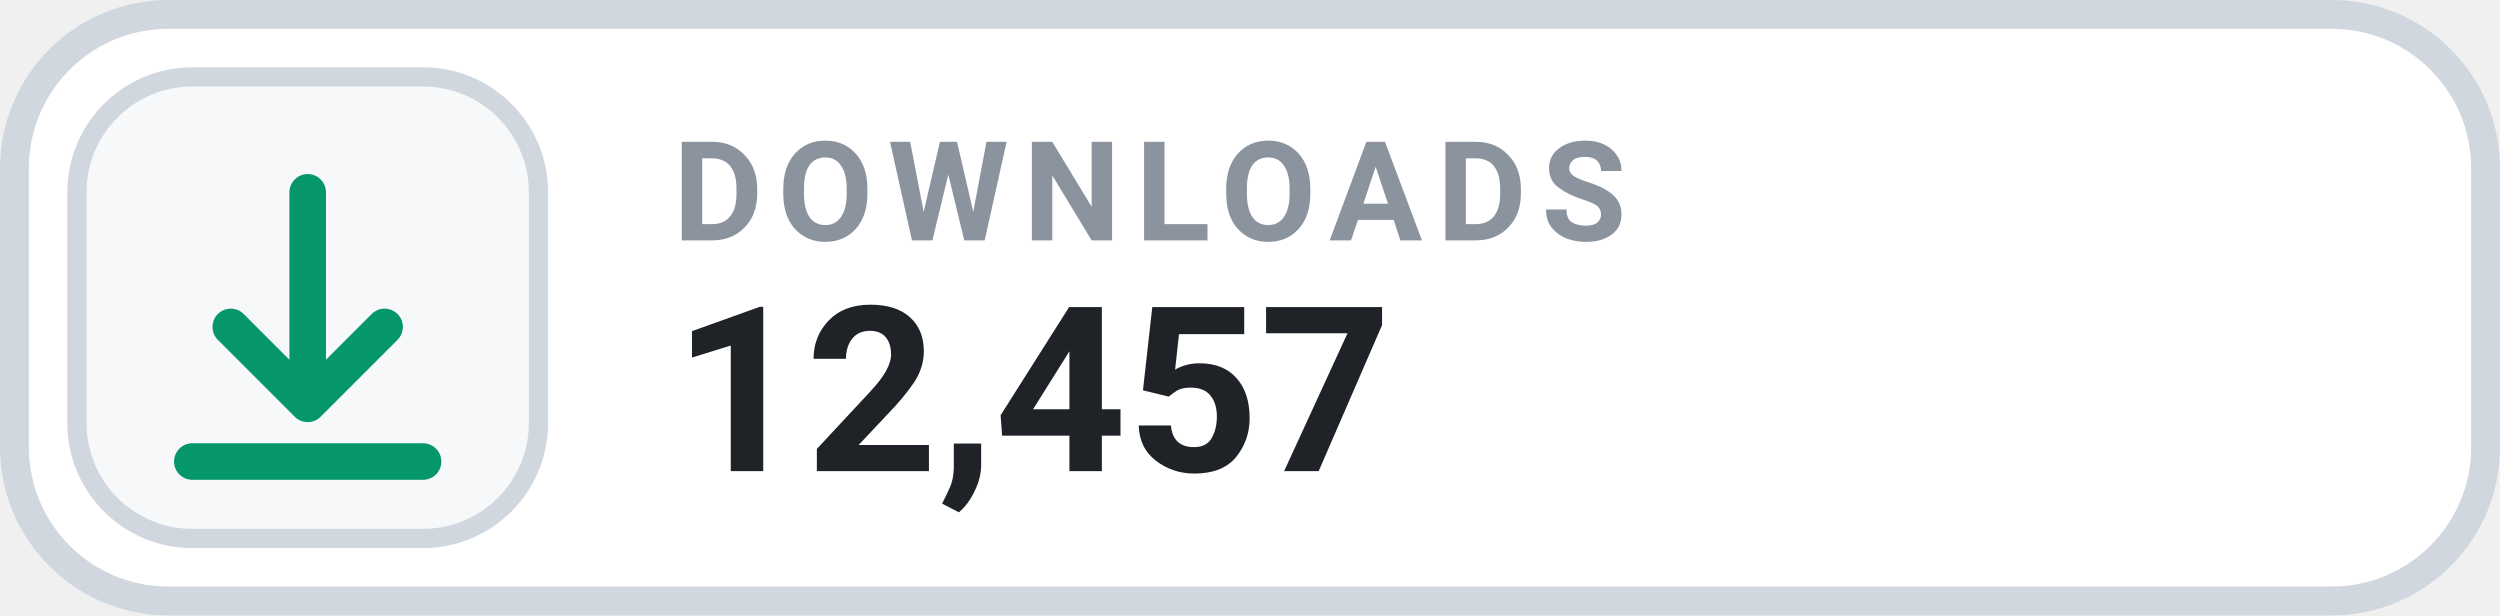
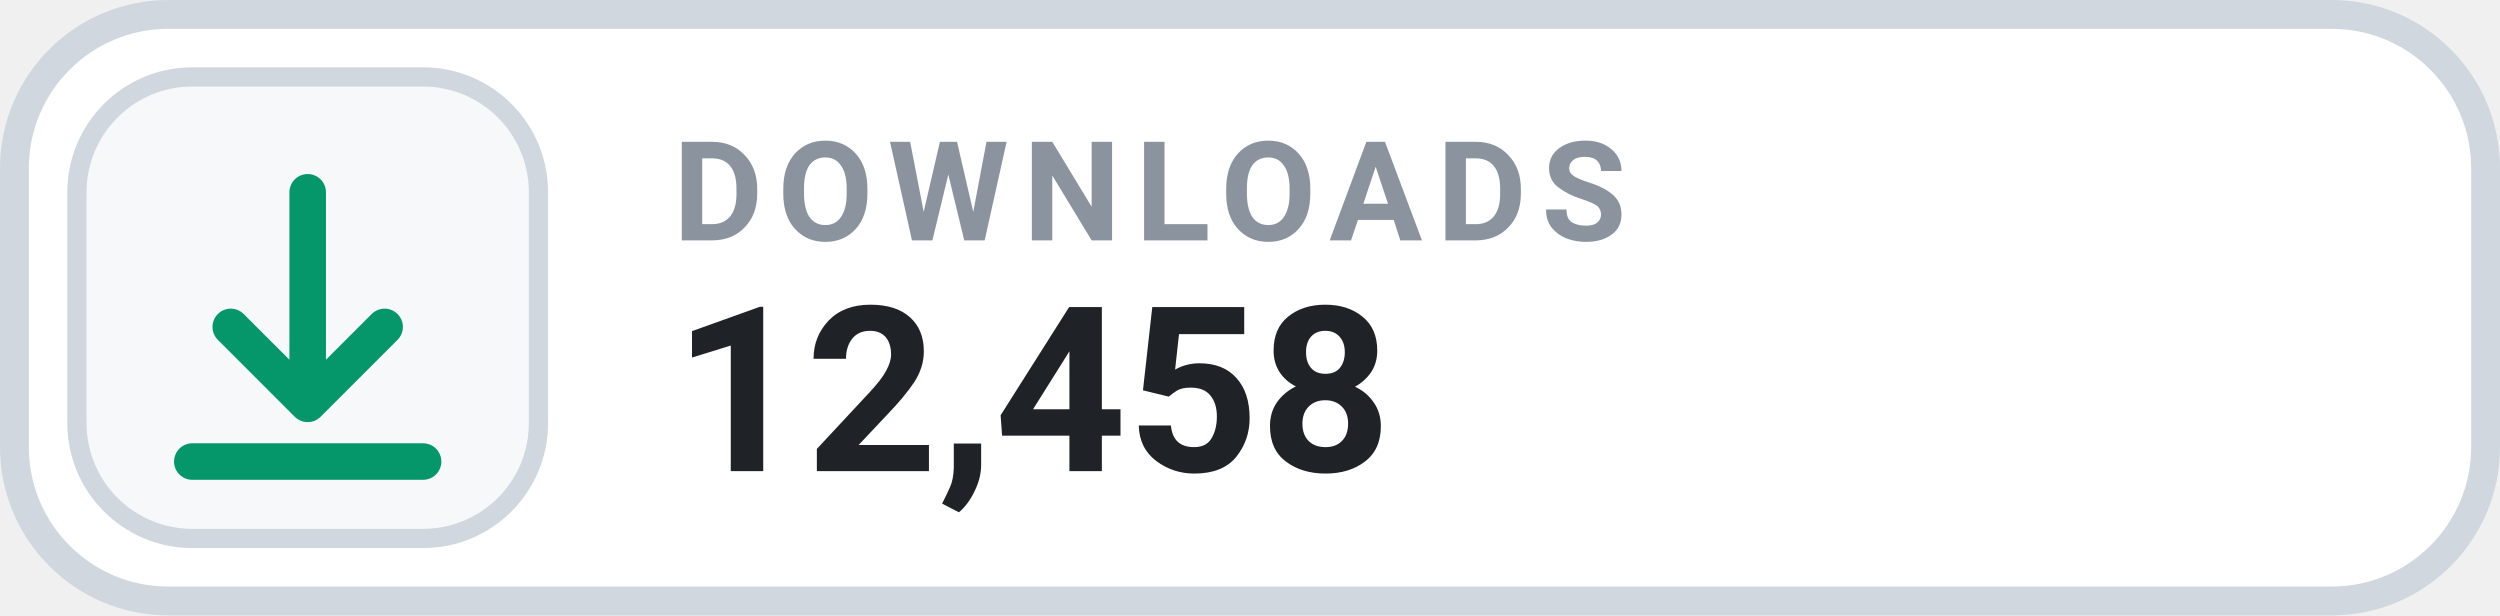
- <svg xmlns="http://www.w3.org/2000/svg" width="130" height="32" viewBox="0 0 130 32" role="img" aria-label="DOWNLOADS 12,457">
+ <svg xmlns="http://www.w3.org/2000/svg" width="130" height="32" viewBox="0 0 130 32" role="img" aria-label="DOWNLOADS 12,458">
  <rect x=".75" y=".75" width="128.5" height="30.5" rx="8" fill="#FFFFFF" stroke="#D0D7DE" stroke-width="1.5" />
  <rect x="4" y="4" width="24" height="24" rx="6" fill="#F6F8FA" stroke="#D0D7DE" stroke-width="1" />
  <g transform="translate(16 16)" style="color:#059669;">
    <path d="M0 -6 v11 m0 0 l4 -4 m-4 4 l-4 -4 M-6 8 h12" fill="none" stroke="currentColor" stroke-width="1.9" stroke-linecap="round" stroke-linejoin="round" />
  </g>
  <text x="35" y="12.5" fill="#8B949E" font-family="-apple-system,BlinkMacSystemFont,'Segoe UI',Roboto,Helvetica,Arial,sans-serif" font-size="7.2" font-weight="700" letter-spacing=".75">DOWNLOADS</text>
-   <text x="35" y="24.5" fill="#1F2328" font-family="-apple-system,BlinkMacSystemFont,'Segoe UI',Roboto,Helvetica,Arial,sans-serif" font-size="12" font-weight="700">12,457</text>
+   <text x="35" y="24.5" fill="#1F2328" font-family="-apple-system,BlinkMacSystemFont,'Segoe UI',Roboto,Helvetica,Arial,sans-serif" font-size="12" font-weight="700">12,458</text>
</svg>
